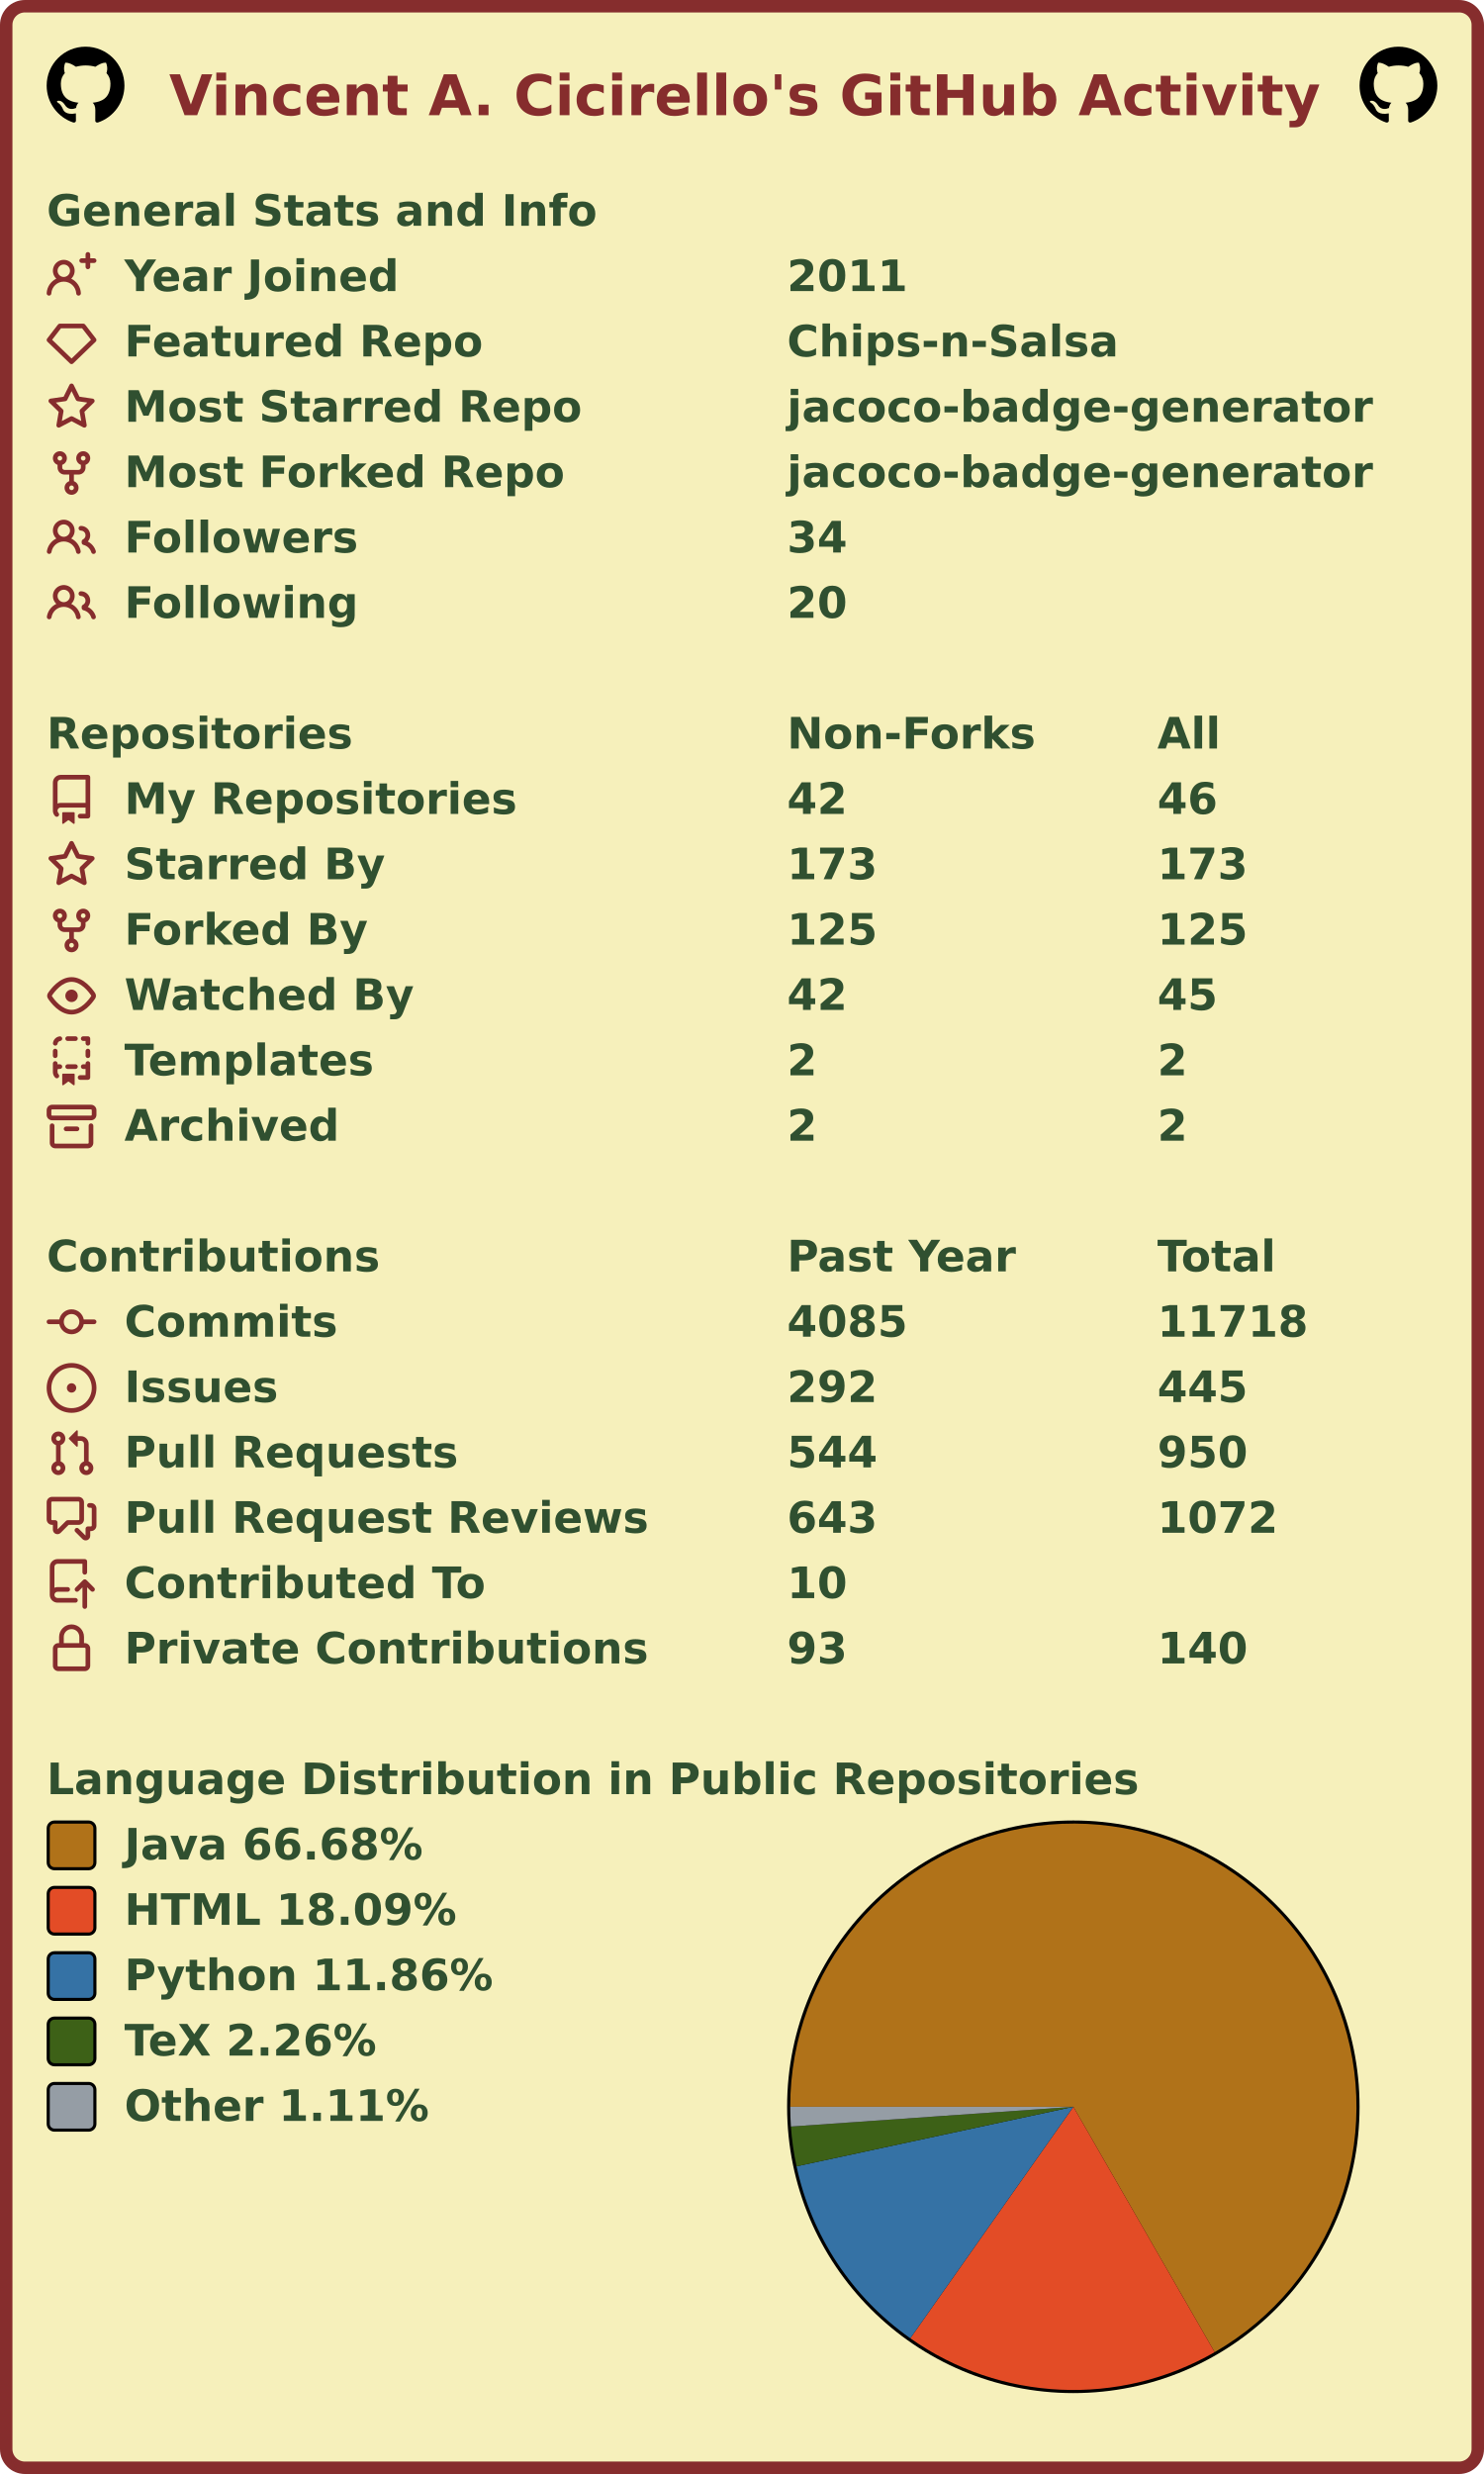
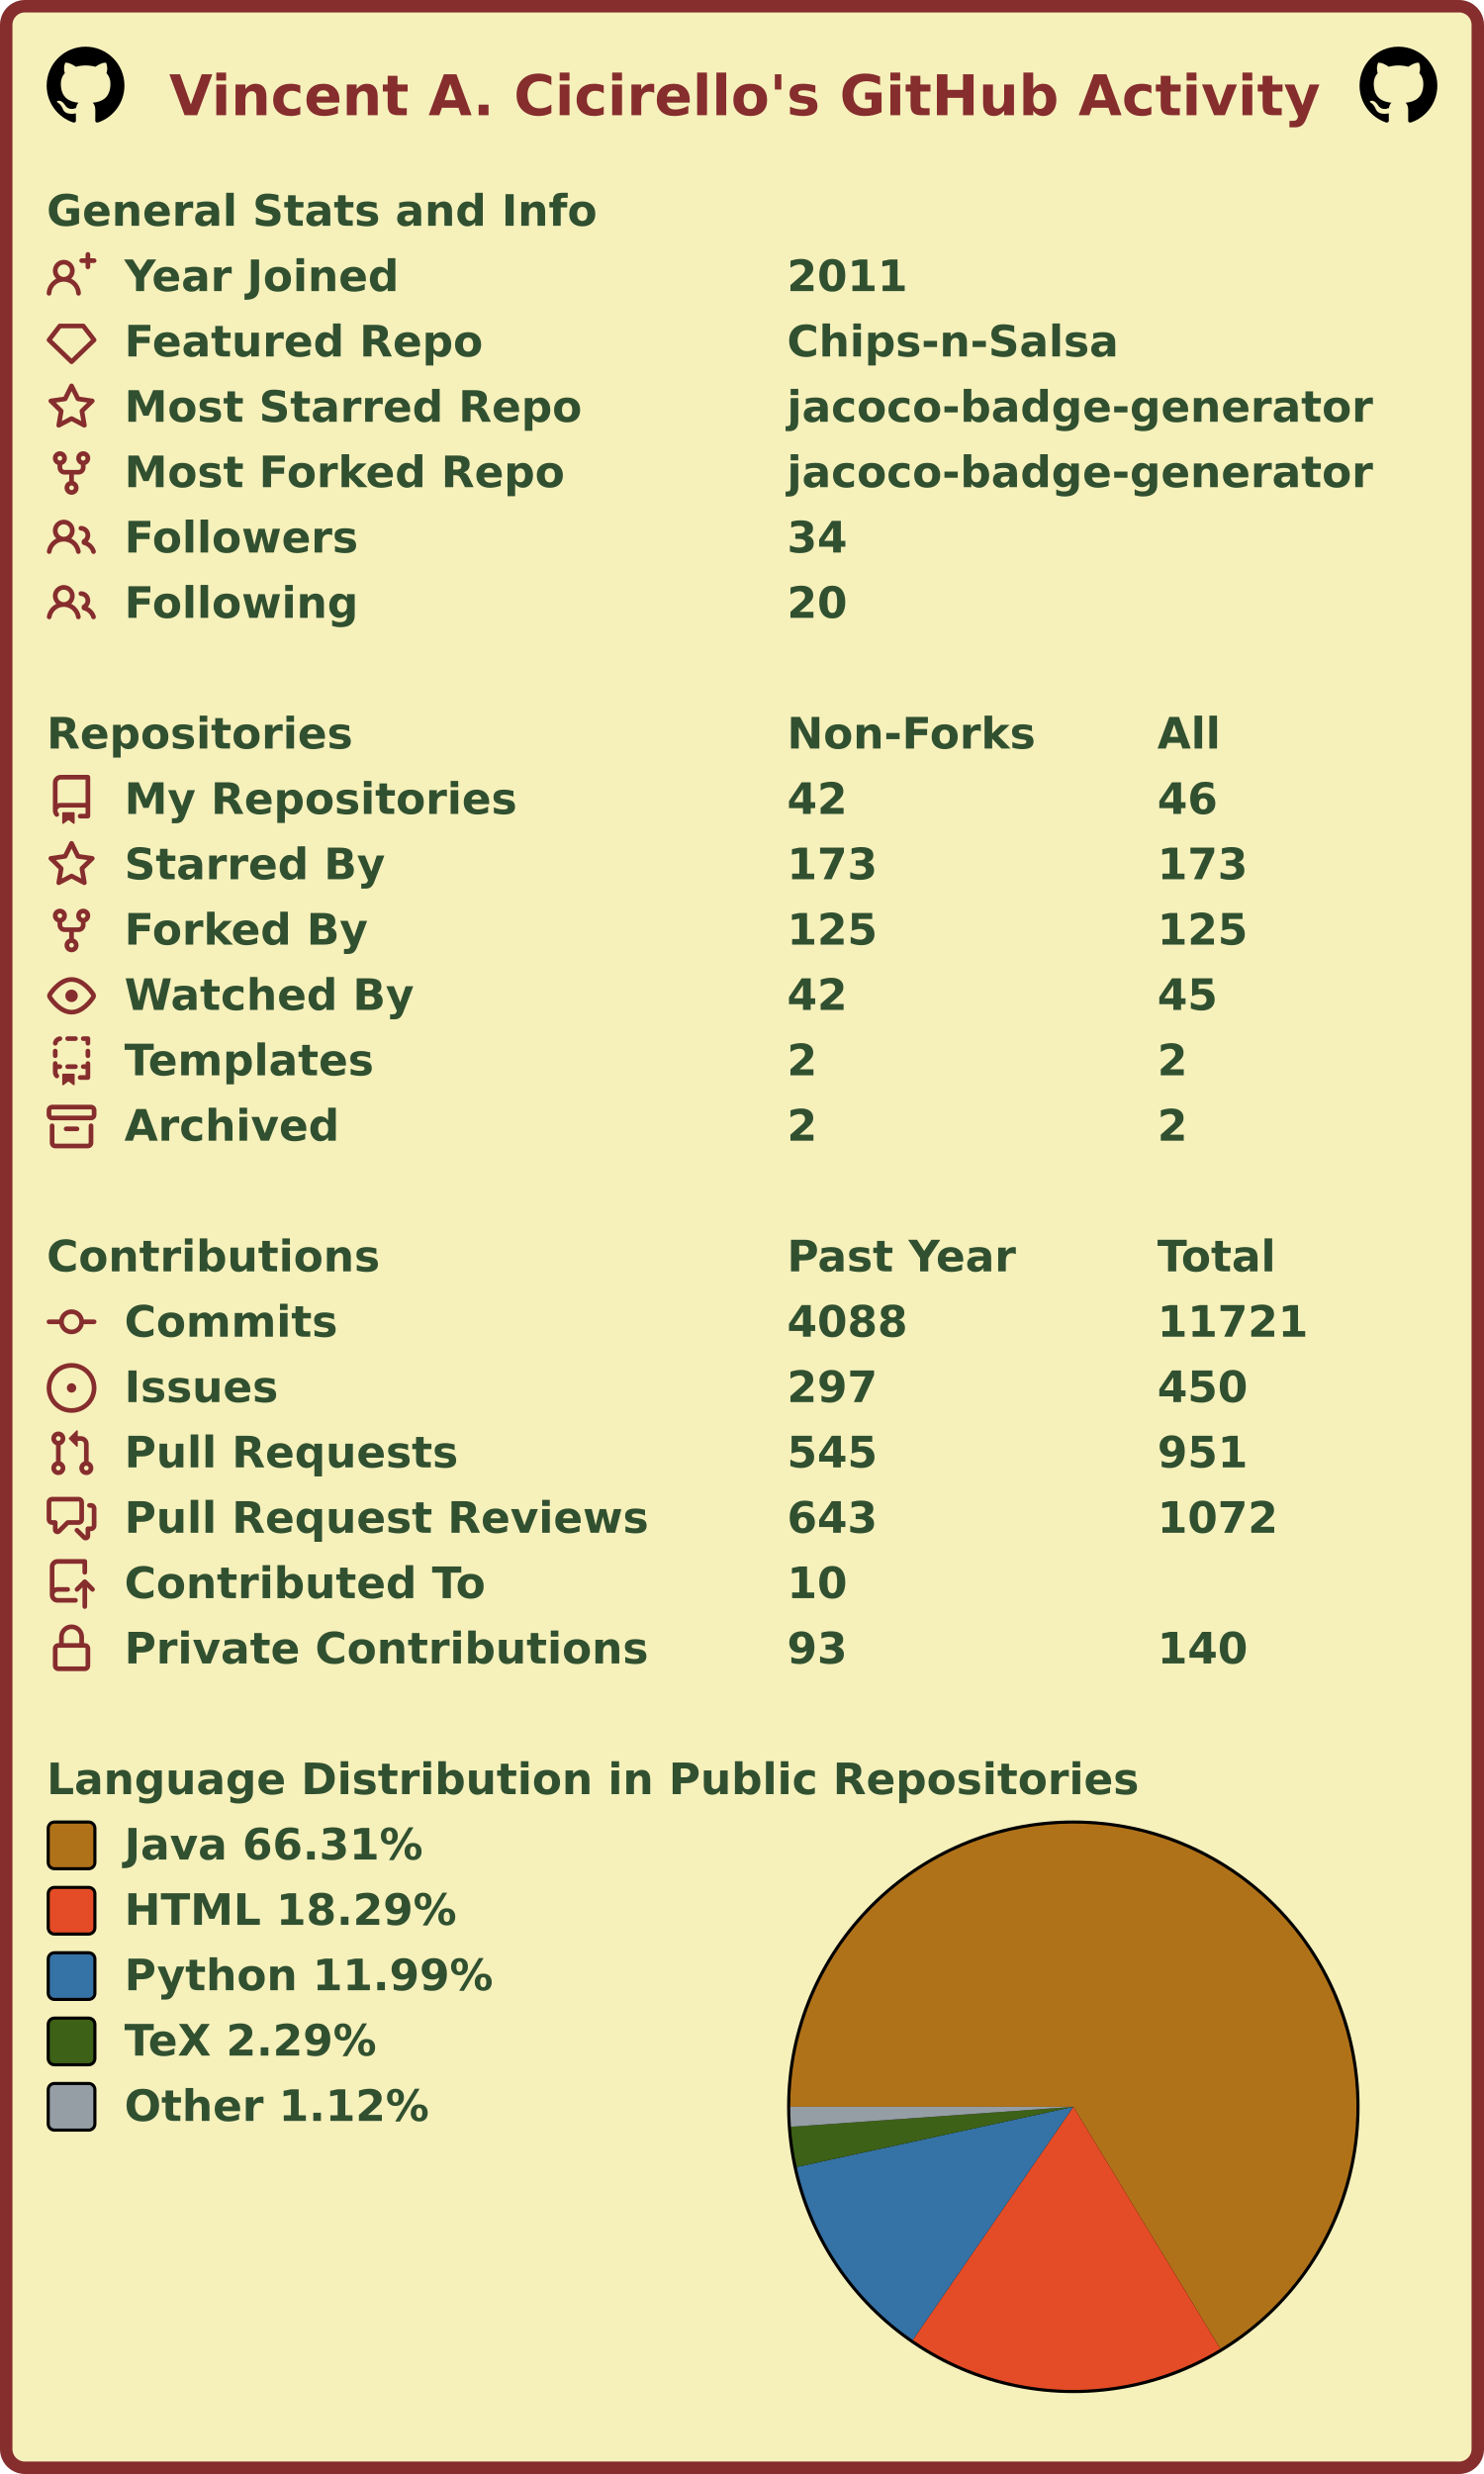
<svg xmlns="http://www.w3.org/2000/svg" width="477" height="795" viewBox="0 0 477 795" lang="en" xml:lang="en">
  <rect x="2" y="2" stroke-width="4" rx="6" width="473" height="791" stroke="#862d2d" fill="#f6f0bb" />
  <g font-weight="600" font-size="110pt" font-family="Verdana,Geneva,DejaVu Sans,sans-serif" text-rendering="geometricPrecision">
    <text x="442" y="301" lengthAdjust="spacingAndGlyphs" textLength="2985" transform="scale(0.123)" fill="#862d2d">Vincent A. Cicirello's GitHub Activity</text>
    <svg x="15" y="15" width="25" height="25" viewBox="0 0 16 16">
      <path fill="#000000" fill-rule="evenodd" d="M8 0C3.58 0 0 3.58 0 8c0 3.54 2.29 6.53 5.47 7.59.4.07.55-.17.55-.38 0-.19-.01-.82-.01-1.49-2.01.37-2.53-.49-2.69-.94-.09-.23-.48-.94-.82-1.13-.28-.15-.68-.52-.01-.53.63-.01 1.08.58 1.23.82.72 1.21 1.87.87 2.33.66.07-.52.28-.87.51-1.07-1.78-.2-3.64-.89-3.64-3.95 0-.87.31-1.59.82-2.15-.08-.2-.36-1.02.08-2.12 0 0 .67-.21 2.2.82.64-.18 1.32-.27 2-.27.68 0 1.36.09 2 .27 1.53-1.04 2.2-.82 2.2-.82.44 1.1.16 1.92.08 2.12.51.56.82 1.27.82 2.15 0 3.07-1.87 3.75-3.65 3.95.29.25.54.73.54 1.48 0 1.07-.01 1.93-.01 2.2 0 .21.15.46.55.38A8.013 8.013 0 0016 8c0-4.42-3.58-8-8-8z" />
    </svg>
    <svg x="437" y="15" width="25" height="25" viewBox="0 0 16 16">
      <path fill="#000000" fill-rule="evenodd" d="M8 0C3.58 0 0 3.58 0 8c0 3.54 2.29 6.53 5.47 7.59.4.07.55-.17.55-.38 0-.19-.01-.82-.01-1.49-2.01.37-2.53-.49-2.69-.94-.09-.23-.48-.94-.82-1.13-.28-.15-.68-.52-.01-.53.63-.01 1.08.58 1.23.82.72 1.21 1.87.87 2.33.66.07-.52.28-.87.51-1.07-1.78-.2-3.64-.89-3.64-3.95 0-.87.31-1.59.82-2.15-.08-.2-.36-1.02.08-2.12 0 0 .67-.21 2.2.82.64-.18 1.32-.27 2-.27.68 0 1.36.09 2 .27 1.53-1.04 2.2-.82 2.2-.82.44 1.1.16 1.92.08 2.12.51.56.82 1.27.82 2.15 0 3.07-1.87 3.75-3.65 3.95.29.25.54.73.54 1.48 0 1.07-.01 1.93-.01 2.2 0 .21.15.46.55.38A8.013 8.013 0 0016 8c0-4.42-3.58-8-8-8z" />
    </svg>
    <g transform="translate(0, 60)" fill="#305030">
      <g transform="translate(15, 0)">
        <g transform="scale(0.095)">
          <text x="0" y="132" textLength="1851" lengthAdjust="spacingAndGlyphs">General Stats and Info</text>
        </g>
      </g>
      <g transform="translate(15, 21)">
        <path fill="#862d2d" fill-rule="evenodd" d="M13.25 0a.75.75 0 01.75.75V2h1.25a.75.75 0 010 1.5H14v1.25a.75.75 0 01-1.5 0V3.5h-1.25a.75.75 0 010-1.5h1.25V.75a.75.75 0 01.75-.75zM5.5 4a2 2 0 100 4 2 2 0 000-4zm2.4 4.548a3.5 3.5 0 10-4.799 0 5.527 5.527 0 00-3.1 4.66.75.75 0 101.498.085A4.01 4.01 0 015.5 9.5a4.01 4.01 0 014.001 3.793.75.75 0 101.498-.086 5.527 5.527 0 00-3.1-4.659z" />
        <g transform="scale(0.095)">
          <text lengthAdjust="spacingAndGlyphs" textLength="932" x="263" y="132">Year Joined</text>
          <text lengthAdjust="spacingAndGlyphs" textLength="420" x="2505" y="132">2011</text>
        </g>
      </g>
      <g transform="translate(15, 42)">
        <path fill="#862d2d" fill-rule="evenodd" d="M3.637 2.291A.75.75 0 014.23 2h7.54a.75.75 0 01.593.291l3.48 4.5a.75.75 0 01-.072.999l-7.25 7a.75.75 0 01-1.042 0l-7.25-7a.75.75 0 01-.072-.999l3.48-4.5zM4.598 3.5L1.754 7.177 8 13.207l6.246-6.03L11.402 3.5H4.598z" />
        <g transform="scale(0.095)">
          <text lengthAdjust="spacingAndGlyphs" textLength="1215" x="263" y="132">Featured Repo</text>
          <text lengthAdjust="spacingAndGlyphs" textLength="1120" x="2505" y="132">Chips-n-Salsa</text>
        </g>
      </g>
      <g transform="translate(15, 63)">
        <path fill="#862d2d" fill-rule="evenodd" d="M8 .25a.75.75 0 01.673.418l1.882 3.815 4.21.612a.75.75 0 01.416 1.279l-3.046 2.97.719 4.192a.75.75 0 01-1.088.791L8 12.347l-3.766 1.98a.75.75 0 01-1.088-.79l.72-4.194L.818 6.374a.75.75 0 01.416-1.28l4.21-.611L7.327.668A.75.75 0 018 .25zm0 2.445L6.615 5.5a.75.75 0 01-.564.41l-3.097.45 2.24 2.184a.75.75 0 01.216.664l-.528 3.084 2.769-1.456a.75.75 0 01.698 0l2.77 1.456-.53-3.084a.75.75 0 01.216-.664l2.24-2.183-3.096-.45a.75.75 0 01-.564-.41L8 2.694v.001z" />
        <g transform="scale(0.095)">
          <text lengthAdjust="spacingAndGlyphs" textLength="1532" x="263" y="132">Most Starred Repo</text>
          <text lengthAdjust="spacingAndGlyphs" textLength="1986" x="2505" y="132">jacoco-badge-generator</text>
        </g>
      </g>
      <g transform="translate(15, 84)">
        <path fill="#862d2d" fill-rule="evenodd" d="M5 3.25a.75.75 0 11-1.5 0 .75.75 0 011.5 0zm0 2.122a2.25 2.25 0 10-1.5 0v.878A2.25 2.25 0 005.75 8.5h1.5v2.128a2.251 2.251 0 101.5 0V8.5h1.5a2.25 2.25 0 002.25-2.25v-.878a2.25 2.25 0 10-1.5 0v.878a.75.75 0 01-.75.75h-4.5A.75.75 0 015 6.25v-.878zm3.75 7.378a.75.75 0 11-1.5 0 .75.75 0 011.5 0zm3-8.75a.75.75 0 100-1.5.75.75 0 000 1.5z" />
        <g transform="scale(0.095)">
          <text lengthAdjust="spacingAndGlyphs" textLength="1485" x="263" y="132">Most Forked Repo</text>
          <text lengthAdjust="spacingAndGlyphs" textLength="1986" x="2505" y="132">jacoco-badge-generator</text>
        </g>
      </g>
      <g transform="translate(15, 105)">
        <path fill="#862d2d" fill-rule="evenodd" d="M5.5 3.5a2 2 0 100 4 2 2 0 000-4zM2 5.5a3.5 3.5 0 115.898 2.549 5.507 5.507 0 013.034 4.084.75.75 0 11-1.482.235 4.001 4.001 0 00-7.9 0 .75.75 0 01-1.482-.236A5.507 5.507 0 013.102 8.05 3.49 3.49 0 012 5.5zM11 4a.75.75 0 100 1.5 1.5 1.5 0 01.666 2.844.75.75 0 00-.416.672v.352a.75.75 0 00.574.73c1.2.289 2.162 1.2 2.522 2.372a.75.75 0 101.434-.44 5.01 5.01 0 00-2.56-3.012A3 3 0 0011 4z" />
        <g transform="scale(0.095)">
          <text lengthAdjust="spacingAndGlyphs" textLength="778" x="263" y="132">Followers</text>
          <text lengthAdjust="spacingAndGlyphs" textLength="210" x="2505" y="132">34</text>
        </g>
      </g>
      <g transform="translate(15, 126)">
        <path fill="#862d2d" fill-rule="evenodd" d="M5.5 3.5a2 2 0 100 4 2 2 0 000-4zM2 5.5a3.5 3.5 0 115.898 2.549 5.507 5.507 0 013.034 4.084.75.75 0 11-1.482.235 4.001 4.001 0 00-7.9 0 .75.75 0 01-1.482-.236A5.507 5.507 0 013.102 8.05 3.49 3.49 0 012 5.5zM11 4a.75.75 0 100 1.5 1.5 1.5 0 01.666 2.844.75.75 0 00-.416.672v.352a.75.75 0 00.574.73c1.2.289 2.162 1.2 2.522 2.372a.75.75 0 101.434-.44 5.01 5.01 0 00-2.56-3.012A3 3 0 0011 4z" />
        <g transform="scale(0.095)">
          <text lengthAdjust="spacingAndGlyphs" textLength="780" x="263" y="132">Following</text>
          <text lengthAdjust="spacingAndGlyphs" textLength="210" x="2505" y="132">20</text>
        </g>
      </g>
    </g>
    <g transform="translate(0, 228)" fill="#305030">
      <g transform="translate(15, 0)">
        <g transform="scale(0.095)">
          <text x="0" y="132" textLength="1020" lengthAdjust="spacingAndGlyphs">Repositories</text>
          <text x="2505" y="132" textLength="832" lengthAdjust="spacingAndGlyphs">Non-Forks</text>
          <text x="3758" y="132" textLength="206" lengthAdjust="spacingAndGlyphs">All</text>
        </g>
      </g>
      <g transform="translate(15, 21)">
        <path fill="#862d2d" fill-rule="evenodd" d="M2 2.5A2.5 2.5 0 014.5 0h8.75a.75.75 0 01.75.75v12.5a.75.75 0 01-.75.75h-2.5a.75.75 0 110-1.5h1.75v-2h-8a1 1 0 00-.714 1.7.75.75 0 01-1.072 1.05A2.495 2.495 0 012 11.5v-9zm10.5-1V9h-8c-.356 0-.694.074-1 .208V2.5a1 1 0 011-1h8zM5 12.25v3.25a.25.25 0 00.4.2l1.45-1.087a.25.25 0 01.3 0L8.6 15.7a.25.25 0 00.4-.2v-3.25a.25.25 0 00-.25-.25h-3.5a.25.25 0 00-.25.25z" />
        <g transform="scale(0.095)">
          <text lengthAdjust="spacingAndGlyphs" textLength="1312" x="263" y="132">My Repositories</text>
          <text lengthAdjust="spacingAndGlyphs" textLength="210" x="2505" y="132">42</text>
          <text lengthAdjust="spacingAndGlyphs" textLength="210" x="3758" y="132">46</text>
        </g>
      </g>
      <g transform="translate(15, 42)">
        <path fill="#862d2d" fill-rule="evenodd" d="M8 .25a.75.75 0 01.673.418l1.882 3.815 4.21.612a.75.75 0 01.416 1.279l-3.046 2.97.719 4.192a.75.75 0 01-1.088.791L8 12.347l-3.766 1.98a.75.75 0 01-1.088-.79l.72-4.194L.818 6.374a.75.75 0 01.416-1.28l4.21-.611L7.327.668A.75.75 0 018 .25zm0 2.445L6.615 5.5a.75.75 0 01-.564.41l-3.097.45 2.24 2.184a.75.75 0 01.216.664l-.528 3.084 2.769-1.456a.75.75 0 01.698 0l2.77 1.456-.53-3.084a.75.75 0 01.216-.664l2.24-2.183-3.096-.45a.75.75 0 01-.564-.41L8 2.694v.001z" />
        <g transform="scale(0.095)">
          <text lengthAdjust="spacingAndGlyphs" textLength="874" x="263" y="132">Starred By</text>
          <text lengthAdjust="spacingAndGlyphs" textLength="315" x="2505" y="132">173</text>
          <text lengthAdjust="spacingAndGlyphs" textLength="315" x="3758" y="132">173</text>
        </g>
      </g>
      <g transform="translate(15, 63)">
        <path fill="#862d2d" fill-rule="evenodd" d="M5 3.25a.75.75 0 11-1.5 0 .75.75 0 011.5 0zm0 2.122a2.25 2.25 0 10-1.5 0v.878A2.25 2.25 0 005.75 8.5h1.5v2.128a2.251 2.251 0 101.5 0V8.5h1.5a2.25 2.25 0 002.25-2.25v-.878a2.25 2.25 0 10-1.5 0v.878a.75.75 0 01-.75.75h-4.5A.75.75 0 015 6.25v-.878zm3.75 7.378a.75.75 0 11-1.5 0 .75.75 0 011.5 0zm3-8.75a.75.75 0 100-1.5.75.75 0 000 1.5z" />
        <g transform="scale(0.095)">
          <text lengthAdjust="spacingAndGlyphs" textLength="828" x="263" y="132">Forked By</text>
          <text lengthAdjust="spacingAndGlyphs" textLength="315" x="2505" y="132">125</text>
          <text lengthAdjust="spacingAndGlyphs" textLength="315" x="3758" y="132">125</text>
        </g>
      </g>
      <g transform="translate(15, 84)">
        <path fill="#862d2d" fill-rule="evenodd" d="M1.679 7.932c.412-.621 1.242-1.75 2.366-2.717C5.175 4.242 6.527 3.5 8 3.5c1.473 0 2.824.742 3.955 1.715 1.124.967 1.954 2.096 2.366 2.717a.119.119 0 010 .136c-.412.621-1.242 1.75-2.366 2.717C10.825 11.758 9.473 12.5 8 12.5c-1.473 0-2.824-.742-3.955-1.715C2.92 9.818 2.09 8.69 1.679 8.068a.119.119 0 010-.136zM8 2c-1.981 0-3.67.992-4.933 2.078C1.797 5.169.88 6.423.43 7.1a1.619 1.619 0 000 1.798c.45.678 1.367 1.932 2.637 3.024C4.329 13.008 6.019 14 8 14c1.981 0 3.67-.992 4.933-2.078 1.27-1.091 2.187-2.345 2.637-3.023a1.619 1.619 0 000-1.798c-.45-.678-1.367-1.932-2.637-3.023C11.671 2.992 9.981 2 8 2zm0 8a2 2 0 100-4 2 2 0 000 4z" />
        <g transform="scale(0.095)">
          <text lengthAdjust="spacingAndGlyphs" textLength="993" x="263" y="132">Watched By</text>
          <text lengthAdjust="spacingAndGlyphs" textLength="210" x="2505" y="132">42</text>
          <text lengthAdjust="spacingAndGlyphs" textLength="210" x="3758" y="132">45</text>
        </g>
      </g>
      <g transform="translate(15, 105)">
        <path fill="#862d2d" fill-rule="evenodd" d="M6 .75A.75.75 0 016.75 0h2.5a.75.75 0 010 1.5h-2.5A.75.75 0 016 .75zm5 0a.75.75 0 01.75-.75h1.5a.75.75 0 01.75.75v1.5a.75.75 0 01-1.5 0V1.5h-.75A.75.75 0 0111 .75zM4.992.662a.75.75 0 01-.636.848c-.436.063-.783.41-.846.846a.75.75 0 01-1.485-.212A2.501 2.501 0 014.144.025a.75.75 0 01.848.637zM2.75 4a.75.75 0 01.75.75v1.5a.75.75 0 01-1.5 0v-1.5A.75.75 0 012.75 4zm10.5 0a.75.75 0 01.75.75v1.5a.75.75 0 01-1.5 0v-1.5a.75.75 0 01.75-.75zM2.75 8a.75.75 0 01.75.75v.268A1.72 1.72 0 013.75 9h.5a.75.75 0 010 1.5h-.5a.25.25 0 00-.25.25v.75c0 .28.114.532.3.714a.75.75 0 01-1.05 1.072A2.495 2.495 0 012 11.5V8.75A.75.75 0 012.75 8zm10.5 0a.75.75 0 01.75.75v4.5a.75.75 0 01-.75.75h-2.5a.75.75 0 010-1.5h1.75v-2h-.75a.75.75 0 010-1.5h.75v-.25a.75.75 0 01.75-.75zM6 9.75A.75.75 0 016.75 9h2.5a.75.75 0 010 1.5h-2.5A.75.75 0 016 9.75zm-1 2.5v3.25a.25.25 0 00.4.2l1.45-1.087a.25.25 0 01.3 0L8.6 15.7a.25.25 0 00.4-.2v-3.25a.25.25 0 00-.25-.25h-3.5a.25.25 0 00-.25.25z" />
        <g transform="scale(0.095)">
          <text lengthAdjust="spacingAndGlyphs" textLength="868" x="263" y="132">Templates</text>
          <text lengthAdjust="spacingAndGlyphs" textLength="105" x="2505" y="132">2</text>
          <text lengthAdjust="spacingAndGlyphs" textLength="105" x="3758" y="132">2</text>
        </g>
      </g>
      <g transform="translate(15, 126)">
        <path fill="#862d2d" fill-rule="evenodd" d="M1.75 2.5a.25.25 0 00-.25.25v1.5c0 .138.112.25.25.25h12.5a.25.25 0 00.25-.25v-1.5a.25.25 0 00-.25-.25H1.75zM0 2.75C0 1.784.784 1 1.75 1h12.5c.966 0 1.75.784 1.75 1.75v1.5A1.75 1.75 0 0114.25 6H1.75A1.75 1.75 0 010 4.25v-1.5zM1.75 7a.75.75 0 01.75.75v5.5c0 .138.112.25.25.25h10.5a.25.25 0 00.25-.25v-5.5a.75.75 0 111.5 0v5.5A1.75 1.75 0 0113.25 15H2.75A1.75 1.75 0 011 13.25v-5.5A.75.75 0 011.75 7zm4.5 1a.75.75 0 000 1.5h3.5a.75.75 0 100-1.5h-3.5z" />
        <g transform="scale(0.095)">
          <text lengthAdjust="spacingAndGlyphs" textLength="726" x="263" y="132">Archived</text>
          <text lengthAdjust="spacingAndGlyphs" textLength="105" x="2505" y="132">2</text>
          <text lengthAdjust="spacingAndGlyphs" textLength="105" x="3758" y="132">2</text>
        </g>
      </g>
    </g>
    <g transform="translate(0, 396)" fill="#305030">
      <g transform="translate(15, 0)">
        <g transform="scale(0.095)">
          <text x="0" y="132" textLength="1112" lengthAdjust="spacingAndGlyphs">Contributions</text>
          <text x="2505" y="132" textLength="774" lengthAdjust="spacingAndGlyphs">Past Year</text>
          <text x="3758" y="132" textLength="414" lengthAdjust="spacingAndGlyphs">Total</text>
        </g>
      </g>
      <g transform="translate(15, 21)">
        <path fill="#862d2d" fill-rule="evenodd" d="M10.5 7.75a2.5 2.5 0 11-5 0 2.5 2.5 0 015 0zm1.43.75a4.002 4.002 0 01-7.86 0H.75a.75.75 0 110-1.5h3.32a4.001 4.001 0 017.86 0h3.32a.75.75 0 110 1.5h-3.32z" />
        <g transform="scale(0.095)">
          <text lengthAdjust="spacingAndGlyphs" textLength="734" x="263" y="132">Commits</text>
-           <text lengthAdjust="spacingAndGlyphs" textLength="420" x="2505" y="132">4085</text>
-           <text lengthAdjust="spacingAndGlyphs" textLength="525" x="3758" y="132">11718</text>
+           <text lengthAdjust="spacingAndGlyphs" textLength="420" x="2505" y="132">4088</text>
+           <text lengthAdjust="spacingAndGlyphs" textLength="525" x="3758" y="132">11721</text>
        </g>
      </g>
      <g transform="translate(15, 42)">
        <path fill="#862d2d" d="M8 9.5a1.5 1.5 0 100-3 1.5 1.5 0 000 3z" />
        <path fill="#862d2d" fill-rule="evenodd" d="M8 0a8 8 0 100 16A8 8 0 008 0zM1.5 8a6.5 6.5 0 1113 0 6.5 6.5 0 01-13 0z" />
        <g transform="scale(0.095)">
          <text lengthAdjust="spacingAndGlyphs" textLength="512" x="263" y="132">Issues</text>
-           <text lengthAdjust="spacingAndGlyphs" textLength="315" x="2505" y="132">292</text>
-           <text lengthAdjust="spacingAndGlyphs" textLength="315" x="3758" y="132">445</text>
+           <text lengthAdjust="spacingAndGlyphs" textLength="315" x="2505" y="132">297</text>
+           <text lengthAdjust="spacingAndGlyphs" textLength="315" x="3758" y="132">450</text>
        </g>
      </g>
      <g transform="translate(15, 63)">
        <path fill="#862d2d" fill-rule="evenodd" d="M7.177 3.073L9.573.677A.25.25 0 0110 .854v4.792a.25.25 0 01-.427.177L7.177 3.427a.25.25 0 010-.354zM3.75 2.5a.75.75 0 100 1.5.75.75 0 000-1.5zm-2.25.75a2.25 2.25 0 113 2.122v5.256a2.251 2.251 0 11-1.5 0V5.372A2.25 2.25 0 011.5 3.25zM11 2.5h-1V4h1a1 1 0 011 1v5.628a2.251 2.251 0 101.5 0V5A2.5 2.5 0 0011 2.5zm1 10.25a.75.75 0 111.5 0 .75.75 0 01-1.5 0zM3.75 12a.75.75 0 100 1.5.75.75 0 000-1.5z" />
        <g transform="scale(0.095)">
          <text lengthAdjust="spacingAndGlyphs" textLength="1113" x="263" y="132">Pull Requests</text>
-           <text lengthAdjust="spacingAndGlyphs" textLength="315" x="2505" y="132">544</text>
-           <text lengthAdjust="spacingAndGlyphs" textLength="315" x="3758" y="132">950</text>
+           <text lengthAdjust="spacingAndGlyphs" textLength="315" x="2505" y="132">545</text>
+           <text lengthAdjust="spacingAndGlyphs" textLength="315" x="3758" y="132">951</text>
        </g>
      </g>
      <g transform="translate(15, 84)">
        <path fill="#862d2d" fill-rule="evenodd" d="M1.5 2.75a.25.25 0 01.25-.25h8.5a.25.25 0 01.25.25v5.5a.25.25 0 01-.25.25h-3.5a.75.75 0 00-.53.22L3.5 11.44V9.25a.75.75 0 00-.75-.75h-1a.25.25 0 01-.25-.25v-5.5zM1.75 1A1.75 1.75 0 000 2.75v5.5C0 9.216.784 10 1.75 10H2v1.543a1.457 1.457 0 002.487 1.03L7.061 10h3.189A1.75 1.75 0 0012 8.25v-5.5A1.75 1.75 0 0010.25 1h-8.5zM14.5 4.75a.25.25 0 00-.25-.25h-.5a.75.75 0 110-1.5h.5c.966 0 1.75.784 1.75 1.75v5.5A1.75 1.75 0 0114.25 12H14v1.543a1.457 1.457 0 01-2.487 1.03L9.22 12.28a.75.75 0 111.06-1.06l2.22 2.22v-2.19a.75.75 0 01.75-.75h1a.25.25 0 00.25-.25v-5.5z" />
        <g transform="scale(0.095)">
          <text lengthAdjust="spacingAndGlyphs" textLength="1762" x="263" y="132">Pull Request Reviews</text>
          <text lengthAdjust="spacingAndGlyphs" textLength="315" x="2505" y="132">643</text>
          <text lengthAdjust="spacingAndGlyphs" textLength="420" x="3758" y="132">1072</text>
        </g>
      </g>
      <g transform="translate(15, 105)">
        <path fill="#862d2d" fill-rule="evenodd" d="M1 2.5A2.5 2.5 0 013.5 0h8.75a.75.75 0 01.75.75v3.5a.75.75 0 01-1.5 0V1.5h-8a1 1 0 00-1 1v6.708A2.492 2.492 0 013.5 9h3.25a.75.75 0 010 1.5H3.5a1 1 0 100 2h5.75a.75.75 0 010 1.5H3.5A2.5 2.5 0 011 11.5v-9zm13.23 7.79a.75.75 0 001.06-1.06l-2.505-2.505a.75.75 0 00-1.06 0L9.22 9.229a.75.75 0 001.06 1.061l1.225-1.224v6.184a.75.75 0 001.5 0V9.066l1.224 1.224z" />
        <g transform="scale(0.095)">
          <text lengthAdjust="spacingAndGlyphs" textLength="1234" x="263" y="132">Contributed To</text>
          <text lengthAdjust="spacingAndGlyphs" textLength="210" x="2505" y="132">10</text>
        </g>
      </g>
      <g transform="translate(15, 126)">
        <path fill="#862d2d" fill-rule="evenodd" d="M4 4v2h-.25A1.75 1.75 0 002 7.75v5.5c0 .966.784 1.75 1.75 1.75h8.5A1.75 1.75 0 0014 13.25v-5.5A1.75 1.75 0 0012.25 6H12V4a4 4 0 10-8 0zm6.5 2V4a2.5 2.5 0 00-5 0v2h5zM12 7.5h.25a.25.25 0 01.25.25v5.5a.25.25 0 01-.25.25h-8.5a.25.25 0 01-.25-.25v-5.5a.25.25 0 01.25-.25H12z" />
        <g transform="scale(0.095)">
          <text lengthAdjust="spacingAndGlyphs" textLength="1742" x="263" y="132">Private Contributions</text>
          <text lengthAdjust="spacingAndGlyphs" textLength="210" x="2505" y="132">93</text>
          <text lengthAdjust="spacingAndGlyphs" textLength="315" x="3758" y="132">140</text>
        </g>
      </g>
    </g>
    <g transform="translate(0, 564)" fill="#305030">
      <g transform="translate(15, 0)">
        <g transform="scale(0.095)">
          <text x="0" y="132" textLength="3652" lengthAdjust="spacingAndGlyphs">Language Distribution in Public Repositories</text>
        </g>
      </g>
      <g transform="translate(253, 21)">
        <circle cx="92" cy="92" r="92" fill="#000000" />
      </g>
      <g transform="translate(254, 22)">
        <g>
-           <path fill-rule="evenodd" fill="#b07219" d="M 0.0,91 A 91 91 0 1 1 136.428 169.85 L 91,91 Z" />
-           <path fill-rule="evenodd" fill="#e34c26" d="M 136.428,169.85 A 91 91 0 0 1 38.588 165.391 L 91,91 Z" />
-           <path fill-rule="evenodd" fill="#3572A5" d="M 38.588,165.391 A 91 91 0 0 1 2.033 110.13 L 91,91 Z" />
-           <path fill-rule="evenodd" fill="#3D6117" d="M 2.033,110.13 A 91 91 0 0 1 0.222 97.346 L 91,91 Z" />
-           <path fill-rule="evenodd" fill="#959da5" d="M 0.222,97.346 A 91 91 0 0 1 0.0 91 L 91,91 Z" />
+           <path fill-rule="evenodd" fill="#b07219" d="M 0.0,91 A 91 91 0 1 1 138.259 168.766 L 91,91 Z" />
+           <path fill-rule="evenodd" fill="#e34c26" d="M 138.259,168.766 A 91 91 0 0 1 39.387 165.947 L 91,91 Z" />
+           <path fill-rule="evenodd" fill="#3572A5" d="M 39.387,165.947 A 91 91 0 0 1 2.079 110.34 L 91,91 Z" />
+           <path fill-rule="evenodd" fill="#3D6117" d="M 2.079,110.34 A 91 91 0 0 1 0.227 97.417 L 91,91 Z" />
+           <path fill-rule="evenodd" fill="#959da5" d="M 0.227,97.417 A 91 91 0 0 1 0.0 91 L 91,91 Z" />
          <animateTransform attributeName="transform" attributeType="XML" type="rotate" from="0 91 91" to="360 91 91" dur="10s" repeatCount="indefinite" />
        </g>
      </g>
      <g transform="translate(15, 21)">
        <rect x="0.5" y="0.5" rx="2" width="15" height="15" fill="#b07219" stroke-width="1" stroke="#000000" />
-         <text transform="scale(0.095)" x="263" y="132" textLength="1038" lengthAdjust="spacingAndGlyphs">Java 66.68%</text>
+         <text transform="scale(0.095)" x="263" y="132" textLength="1038" lengthAdjust="spacingAndGlyphs">Java 66.31%</text>
      </g>
      <g transform="translate(15, 42)">
        <rect x="0.5" y="0.5" rx="2" width="15" height="15" fill="#e34c26" stroke-width="1" stroke="#000000" />
-         <text transform="scale(0.095)" x="263" y="132" textLength="1142" lengthAdjust="spacingAndGlyphs">HTML 18.09%</text>
+         <text transform="scale(0.095)" x="263" y="132" textLength="1142" lengthAdjust="spacingAndGlyphs">HTML 18.29%</text>
      </g>
      <g transform="translate(15, 63)">
        <rect x="0.5" y="0.5" rx="2" width="15" height="15" fill="#3572A5" stroke-width="1" stroke="#000000" />
-         <text transform="scale(0.095)" x="263" y="132" textLength="1254" lengthAdjust="spacingAndGlyphs">Python 11.86%</text>
+         <text transform="scale(0.095)" x="263" y="132" textLength="1254" lengthAdjust="spacingAndGlyphs">Python 11.99%</text>
      </g>
      <g transform="translate(15, 84)">
        <rect x="0.5" y="0.5" rx="2" width="15" height="15" fill="#3D6117" stroke-width="1" stroke="#000000" />
-         <text transform="scale(0.095)" x="263" y="132" textLength="894" lengthAdjust="spacingAndGlyphs">TeX 2.26%</text>
+         <text transform="scale(0.095)" x="263" y="132" textLength="894" lengthAdjust="spacingAndGlyphs">TeX 2.29%</text>
      </g>
      <g transform="translate(15, 105)">
        <rect x="0.5" y="0.5" rx="2" width="15" height="15" fill="#959da5" stroke-width="1" stroke="#000000" />
-         <text transform="scale(0.095)" x="263" y="132" textLength="1047" lengthAdjust="spacingAndGlyphs">Other 1.11%</text>
+         <text transform="scale(0.095)" x="263" y="132" textLength="1047" lengthAdjust="spacingAndGlyphs">Other 1.12%</text>
      </g>
    </g>
  </g>
</svg>
